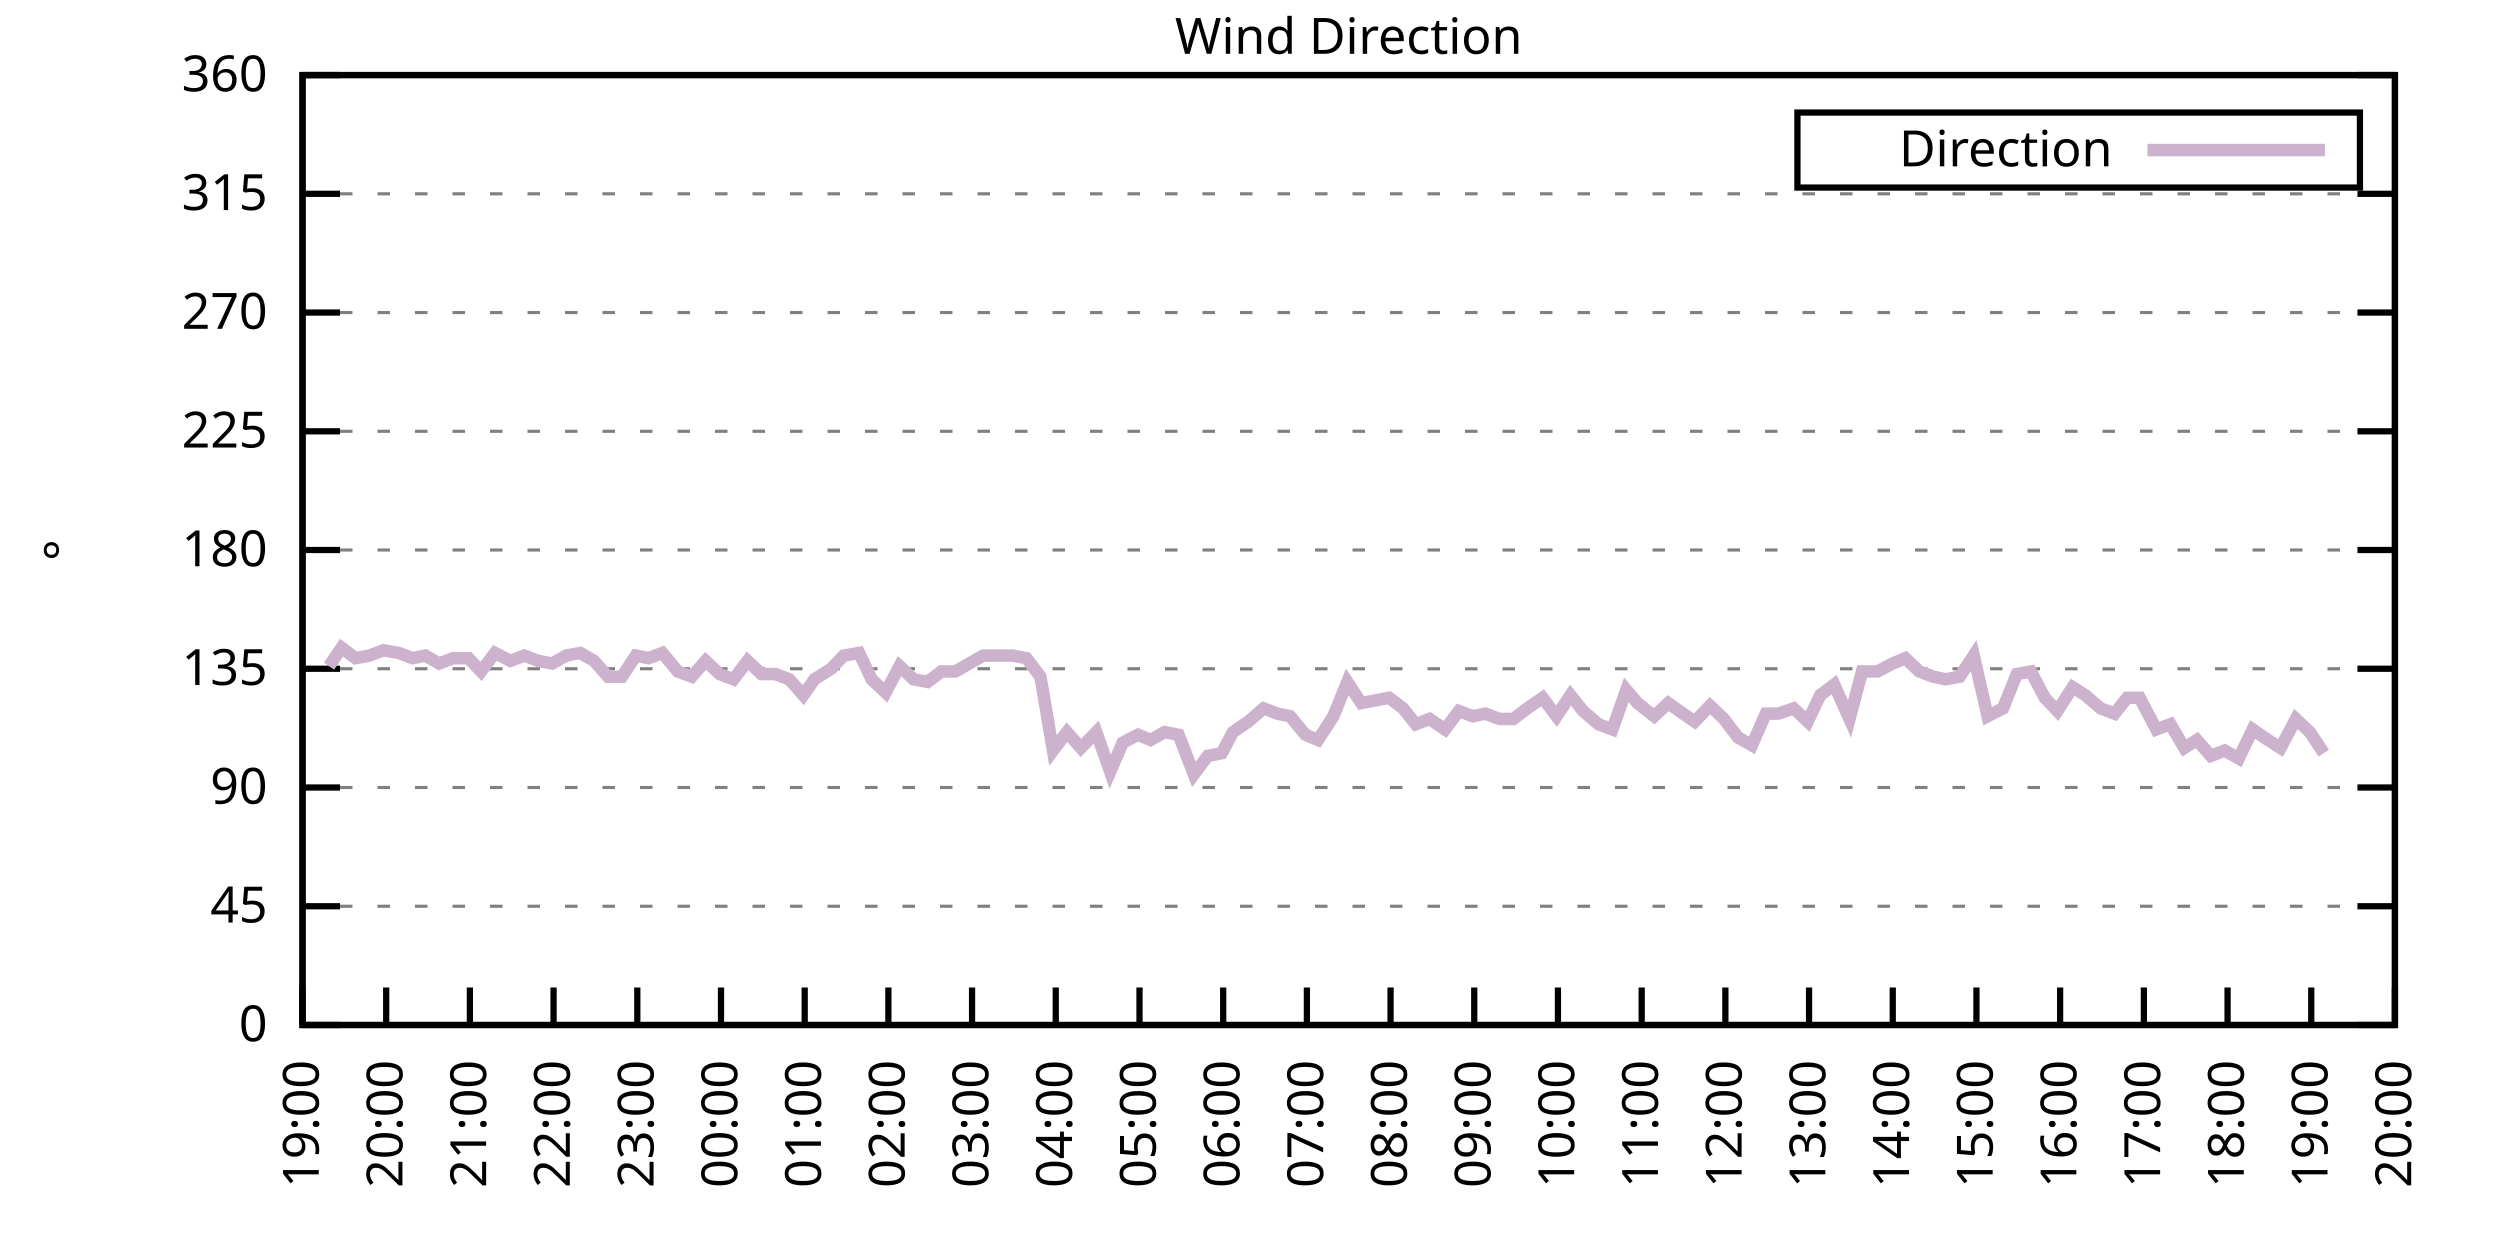
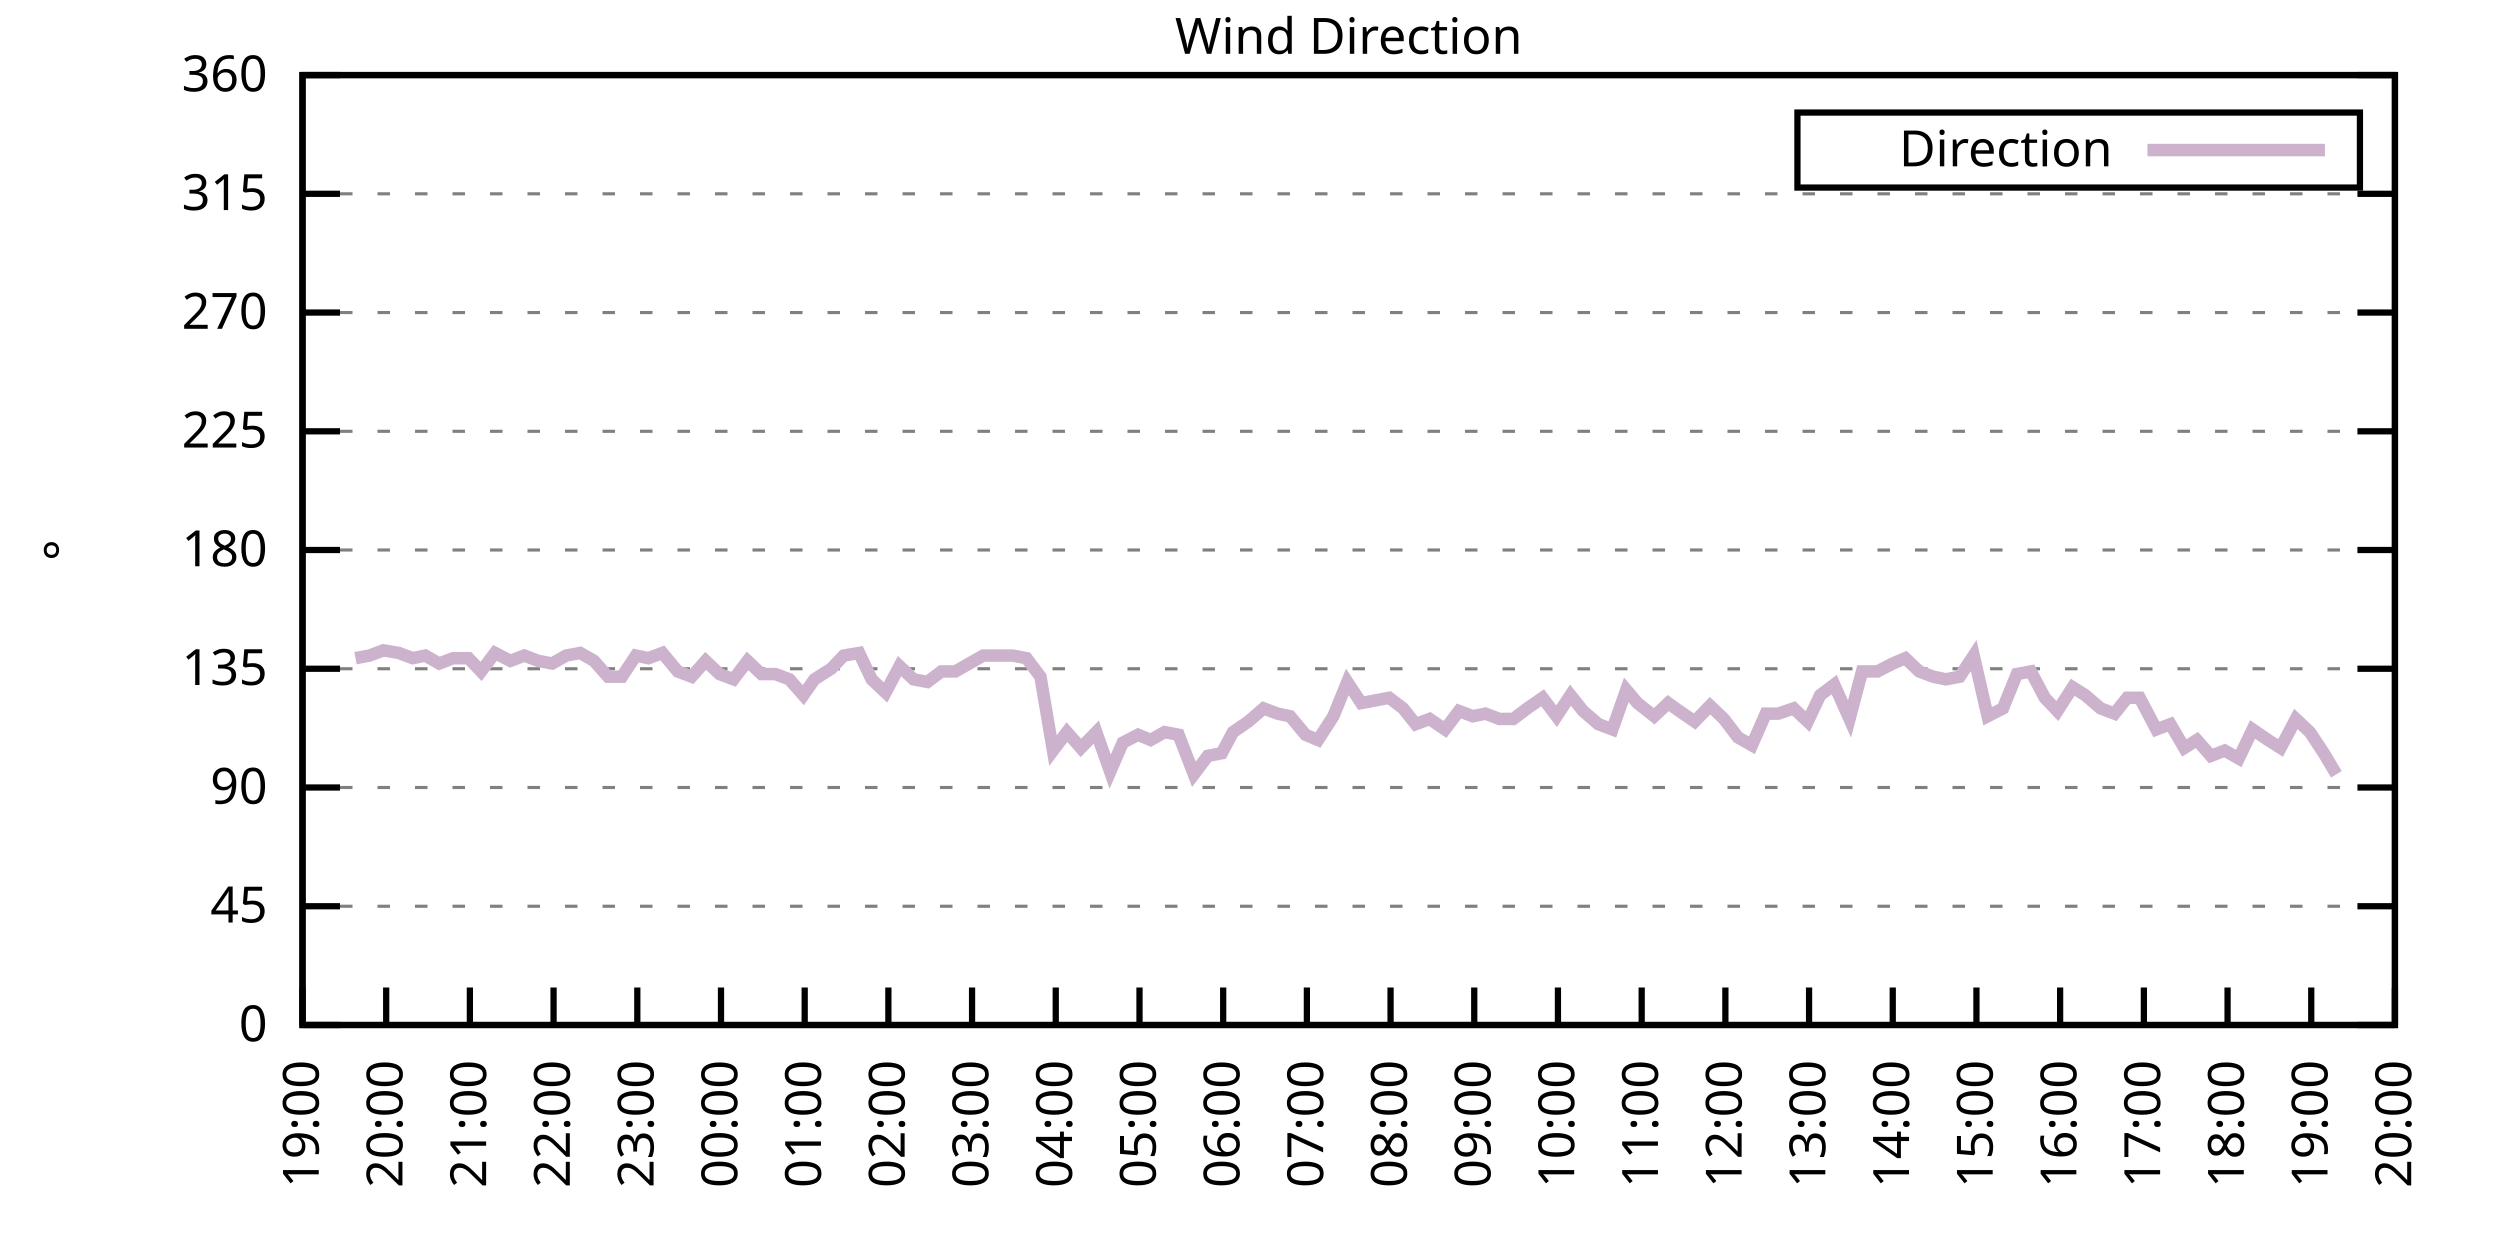
<svg xmlns="http://www.w3.org/2000/svg" xmlns:xlink="http://www.w3.org/1999/xlink" width="400" height="200" viewBox="0 0 400 200">
  <g id="gnuplot_canvas">
    <rect x="0" y="0" width="400" height="200" fill="none" />
    <defs>
      <circle id="gpDot" r="0.5" stroke-width="0.5" stroke="currentColor" />
      <path id="gpPt0" stroke-width="0.333" stroke="currentColor" d="M-1,0 h2 M0,-1 v2" />
      <path id="gpPt1" stroke-width="0.333" stroke="currentColor" d="M-1,-1 L1,1 M1,-1 L-1,1" />
      <path id="gpPt2" stroke-width="0.333" stroke="currentColor" d="M-1,0 L1,0 M0,-1 L0,1 M-1,-1 L1,1 M-1,1 L1,-1" />
      <rect id="gpPt3" stroke-width="0.333" stroke="currentColor" x="-1" y="-1" width="2" height="2" />
      <rect id="gpPt4" stroke-width="0.333" stroke="currentColor" fill="currentColor" x="-1" y="-1" width="2" height="2" />
      <circle id="gpPt5" stroke-width="0.333" stroke="currentColor" cx="0" cy="0" r="1" />
      <use xlink:href="#gpPt5" id="gpPt6" fill="currentColor" stroke="none" />
      <path id="gpPt7" stroke-width="0.333" stroke="currentColor" d="M0,-1.33 L-1.33,0.67 L1.33,0.67 z" />
      <use xlink:href="#gpPt7" id="gpPt8" fill="currentColor" stroke="none" />
      <use xlink:href="#gpPt7" id="gpPt9" stroke="currentColor" transform="rotate(180)" />
      <use xlink:href="#gpPt9" id="gpPt10" fill="currentColor" stroke="none" />
      <use xlink:href="#gpPt3" id="gpPt11" stroke="currentColor" transform="rotate(45)" />
      <use xlink:href="#gpPt11" id="gpPt12" fill="currentColor" stroke="none" />
      <path id="gpPt13" stroke-width="0.333" stroke="currentColor" d="M0,1.330 L1.265,0.411 L0.782,-1.067 L-0.782,-1.076 L-1.265,0.411 z" />
      <use xlink:href="#gpPt13" id="gpPt14" fill="currentColor" stroke="none" />
      <filter id="textbox" filterUnits="objectBoundingBox" x="0" y="0" height="1" width="1">
        <feFlood flood-color="white" flood-opacity="1" result="bgnd" />
        <feComposite in="SourceGraphic" in2="bgnd" operator="atop" />
      </filter>
      <filter id="greybox" filterUnits="objectBoundingBox" x="0" y="0" height="1" width="1">
        <feFlood flood-color="lightgrey" flood-opacity="1" result="grey" />
        <feComposite in="SourceGraphic" in2="grey" operator="atop" />
      </filter>
    </defs>
    <g fill="none" color="white" stroke="currentColor" stroke-width="1.00" stroke-linecap="butt" stroke-linejoin="miter">
</g>
    <g fill="none" color="black" stroke="currentColor" stroke-width="1.00" stroke-linecap="butt" stroke-linejoin="miter">
      <g stroke="none" shape-rendering="crispEdges">
        <polygon fill="rgb(255, 255, 255)" points="48.40,164.00 383.18,164.00 383.18,12.02 48.40,12.02 " />
      </g>
    </g>
    <g fill="none" color="black" stroke="currentColor" stroke-width="1.00" stroke-linecap="butt" stroke-linejoin="miter">
</g>
    <g fill="none" color="black" stroke="black" stroke-width="0.50" stroke-linecap="butt" stroke-linejoin="miter">
</g>
    <g fill="none" color="gray" stroke="currentColor" stroke-width="0.50" stroke-linecap="butt" stroke-linejoin="miter">
      <path stroke="gray" stroke-dasharray="2,4" class="gridline" d="M48.40,164.00 L383.19,164.00  " />
    </g>
    <g fill="none" color="gray" stroke="gray" stroke-width="1.00" stroke-linecap="butt" stroke-linejoin="miter">
</g>
    <g fill="none" color="black" stroke="currentColor" stroke-width="1.00" stroke-linecap="butt" stroke-linejoin="miter">
      <path stroke="black" d="M48.40,164.00 L54.40,164.00 M383.19,164.00 L377.19,164.00  " />
      <g transform="translate(42.80,166.60)" stroke="none" fill="black" font-family="Sans" font-size="8.00" text-anchor="end">
        <text>
          <tspan font-family="Sans"> 0</tspan>
        </text>
      </g>
    </g>
    <g fill="none" color="black" stroke="currentColor" stroke-width="1.00" stroke-linecap="butt" stroke-linejoin="miter">
</g>
    <g fill="none" color="black" stroke="black" stroke-width="0.50" stroke-linecap="butt" stroke-linejoin="miter">
</g>
    <g fill="none" color="gray" stroke="currentColor" stroke-width="0.50" stroke-linecap="butt" stroke-linejoin="miter">
      <path stroke="gray" stroke-dasharray="2,4" class="gridline" d="M48.40,145.00 L383.19,145.00  " />
    </g>
    <g fill="none" color="gray" stroke="gray" stroke-width="1.00" stroke-linecap="butt" stroke-linejoin="miter">
</g>
    <g fill="none" color="black" stroke="currentColor" stroke-width="1.00" stroke-linecap="butt" stroke-linejoin="miter">
      <path stroke="black" d="M48.40,145.00 L54.40,145.00 M383.19,145.00 L377.19,145.00  " />
      <g transform="translate(42.80,147.60)" stroke="none" fill="black" font-family="Sans" font-size="8.00" text-anchor="end">
        <text>
          <tspan font-family="Sans"> 45</tspan>
        </text>
      </g>
    </g>
    <g fill="none" color="black" stroke="currentColor" stroke-width="1.00" stroke-linecap="butt" stroke-linejoin="miter">
</g>
    <g fill="none" color="black" stroke="black" stroke-width="0.50" stroke-linecap="butt" stroke-linejoin="miter">
</g>
    <g fill="none" color="gray" stroke="currentColor" stroke-width="0.50" stroke-linecap="butt" stroke-linejoin="miter">
      <path stroke="gray" stroke-dasharray="2,4" class="gridline" d="M48.40,126.00 L383.19,126.00  " />
    </g>
    <g fill="none" color="gray" stroke="gray" stroke-width="1.00" stroke-linecap="butt" stroke-linejoin="miter">
</g>
    <g fill="none" color="black" stroke="currentColor" stroke-width="1.00" stroke-linecap="butt" stroke-linejoin="miter">
      <path stroke="black" d="M48.40,126.00 L54.40,126.00 M383.19,126.00 L377.19,126.00  " />
      <g transform="translate(42.80,128.60)" stroke="none" fill="black" font-family="Sans" font-size="8.00" text-anchor="end">
        <text>
          <tspan font-family="Sans"> 90</tspan>
        </text>
      </g>
    </g>
    <g fill="none" color="black" stroke="currentColor" stroke-width="1.00" stroke-linecap="butt" stroke-linejoin="miter">
</g>
    <g fill="none" color="black" stroke="black" stroke-width="0.50" stroke-linecap="butt" stroke-linejoin="miter">
</g>
    <g fill="none" color="gray" stroke="currentColor" stroke-width="0.50" stroke-linecap="butt" stroke-linejoin="miter">
      <path stroke="gray" stroke-dasharray="2,4" class="gridline" d="M48.40,107.00 L383.19,107.00  " />
    </g>
    <g fill="none" color="gray" stroke="gray" stroke-width="1.00" stroke-linecap="butt" stroke-linejoin="miter">
</g>
    <g fill="none" color="black" stroke="currentColor" stroke-width="1.00" stroke-linecap="butt" stroke-linejoin="miter">
      <path stroke="black" d="M48.40,107.00 L54.40,107.00 M383.19,107.00 L377.19,107.00  " />
      <g transform="translate(42.80,109.60)" stroke="none" fill="black" font-family="Sans" font-size="8.00" text-anchor="end">
        <text>
          <tspan font-family="Sans"> 135</tspan>
        </text>
      </g>
    </g>
    <g fill="none" color="black" stroke="currentColor" stroke-width="1.00" stroke-linecap="butt" stroke-linejoin="miter">
</g>
    <g fill="none" color="black" stroke="black" stroke-width="0.50" stroke-linecap="butt" stroke-linejoin="miter">
</g>
    <g fill="none" color="gray" stroke="currentColor" stroke-width="0.50" stroke-linecap="butt" stroke-linejoin="miter">
      <path stroke="gray" stroke-dasharray="2,4" class="gridline" d="M48.40,88.00 L383.19,88.00  " />
    </g>
    <g fill="none" color="gray" stroke="gray" stroke-width="1.00" stroke-linecap="butt" stroke-linejoin="miter">
</g>
    <g fill="none" color="black" stroke="currentColor" stroke-width="1.00" stroke-linecap="butt" stroke-linejoin="miter">
      <path stroke="black" d="M48.40,88.00 L54.40,88.00 M383.19,88.00 L377.19,88.00  " />
      <g transform="translate(42.80,90.60)" stroke="none" fill="black" font-family="Sans" font-size="8.00" text-anchor="end">
        <text>
          <tspan font-family="Sans"> 180</tspan>
        </text>
      </g>
    </g>
    <g fill="none" color="black" stroke="currentColor" stroke-width="1.00" stroke-linecap="butt" stroke-linejoin="miter">
</g>
    <g fill="none" color="black" stroke="black" stroke-width="0.50" stroke-linecap="butt" stroke-linejoin="miter">
</g>
    <g fill="none" color="gray" stroke="currentColor" stroke-width="0.50" stroke-linecap="butt" stroke-linejoin="miter">
      <path stroke="gray" stroke-dasharray="2,4" class="gridline" d="M48.40,69.01 L383.19,69.01  " />
    </g>
    <g fill="none" color="gray" stroke="gray" stroke-width="1.00" stroke-linecap="butt" stroke-linejoin="miter">
</g>
    <g fill="none" color="black" stroke="currentColor" stroke-width="1.00" stroke-linecap="butt" stroke-linejoin="miter">
      <path stroke="black" d="M48.40,69.01 L54.40,69.01 M383.19,69.01 L377.19,69.01  " />
      <g transform="translate(42.80,71.61)" stroke="none" fill="black" font-family="Sans" font-size="8.00" text-anchor="end">
        <text>
          <tspan font-family="Sans"> 225</tspan>
        </text>
      </g>
    </g>
    <g fill="none" color="black" stroke="currentColor" stroke-width="1.00" stroke-linecap="butt" stroke-linejoin="miter">
</g>
    <g fill="none" color="black" stroke="black" stroke-width="0.50" stroke-linecap="butt" stroke-linejoin="miter">
</g>
    <g fill="none" color="gray" stroke="currentColor" stroke-width="0.50" stroke-linecap="butt" stroke-linejoin="miter">
      <path stroke="gray" stroke-dasharray="2,4" class="gridline" d="M48.40,50.01 L383.19,50.01  " />
    </g>
    <g fill="none" color="gray" stroke="gray" stroke-width="1.00" stroke-linecap="butt" stroke-linejoin="miter">
</g>
    <g fill="none" color="black" stroke="currentColor" stroke-width="1.00" stroke-linecap="butt" stroke-linejoin="miter">
      <path stroke="black" d="M48.40,50.01 L54.40,50.01 M383.19,50.01 L377.19,50.01  " />
      <g transform="translate(42.80,52.61)" stroke="none" fill="black" font-family="Sans" font-size="8.00" text-anchor="end">
        <text>
          <tspan font-family="Sans"> 270</tspan>
        </text>
      </g>
    </g>
    <g fill="none" color="black" stroke="currentColor" stroke-width="1.00" stroke-linecap="butt" stroke-linejoin="miter">
</g>
    <g fill="none" color="black" stroke="black" stroke-width="0.50" stroke-linecap="butt" stroke-linejoin="miter">
</g>
    <g fill="none" color="gray" stroke="currentColor" stroke-width="0.50" stroke-linecap="butt" stroke-linejoin="miter">
      <path stroke="gray" stroke-dasharray="2,4" class="gridline" d="M48.40,31.01 L383.19,31.01  " />
    </g>
    <g fill="none" color="gray" stroke="gray" stroke-width="1.00" stroke-linecap="butt" stroke-linejoin="miter">
</g>
    <g fill="none" color="black" stroke="currentColor" stroke-width="1.00" stroke-linecap="butt" stroke-linejoin="miter">
      <path stroke="black" d="M48.40,31.01 L54.40,31.01 M383.19,31.01 L377.19,31.01  " />
      <g transform="translate(42.80,33.61)" stroke="none" fill="black" font-family="Sans" font-size="8.00" text-anchor="end">
        <text>
          <tspan font-family="Sans"> 315</tspan>
        </text>
      </g>
    </g>
    <g fill="none" color="black" stroke="currentColor" stroke-width="1.00" stroke-linecap="butt" stroke-linejoin="miter">
</g>
    <g fill="none" color="black" stroke="black" stroke-width="0.50" stroke-linecap="butt" stroke-linejoin="miter">
</g>
    <g fill="none" color="gray" stroke="currentColor" stroke-width="0.50" stroke-linecap="butt" stroke-linejoin="miter">
      <path stroke="gray" stroke-dasharray="2,4" class="gridline" d="M48.40,12.01 L383.19,12.01  " />
    </g>
    <g fill="none" color="gray" stroke="gray" stroke-width="1.00" stroke-linecap="butt" stroke-linejoin="miter">
</g>
    <g fill="none" color="black" stroke="currentColor" stroke-width="1.00" stroke-linecap="butt" stroke-linejoin="miter">
      <path stroke="black" d="M48.40,12.01 L54.40,12.01 M383.19,12.01 L377.19,12.01  " />
      <g transform="translate(42.80,14.61)" stroke="none" fill="black" font-family="Sans" font-size="8.00" text-anchor="end">
        <text>
          <tspan font-family="Sans"> 360</tspan>
        </text>
      </g>
    </g>
    <g fill="none" color="black" stroke="currentColor" stroke-width="1.00" stroke-linecap="butt" stroke-linejoin="miter">
      <path stroke="black" d="M48.40,164.00 L48.40,158.00  " />
      <g transform="translate(51.00,169.60) rotate(270.00)" stroke="none" fill="black" font-family="Sans" font-size="8.00" text-anchor="end">
        <text>
          <tspan font-family="Sans">19:00</tspan>
        </text>
      </g>
    </g>
    <g fill="none" color="black" stroke="currentColor" stroke-width="1.00" stroke-linecap="butt" stroke-linejoin="miter">
      <path stroke="black" d="M61.79,164.00 L61.79,158.00  " />
      <g transform="translate(64.39,169.60) rotate(270.00)" stroke="none" fill="black" font-family="Sans" font-size="8.00" text-anchor="end">
        <text>
          <tspan font-family="Sans">20:00</tspan>
        </text>
      </g>
    </g>
    <g fill="none" color="black" stroke="currentColor" stroke-width="1.00" stroke-linecap="butt" stroke-linejoin="miter">
      <path stroke="black" d="M75.18,164.00 L75.18,158.00  " />
      <g transform="translate(77.78,169.60) rotate(270.00)" stroke="none" fill="black" font-family="Sans" font-size="8.00" text-anchor="end">
        <text>
          <tspan font-family="Sans">21:00</tspan>
        </text>
      </g>
    </g>
    <g fill="none" color="black" stroke="currentColor" stroke-width="1.00" stroke-linecap="butt" stroke-linejoin="miter">
      <path stroke="black" d="M88.57,164.00 L88.57,158.00  " />
      <g transform="translate(91.17,169.60) rotate(270.00)" stroke="none" fill="black" font-family="Sans" font-size="8.00" text-anchor="end">
        <text>
          <tspan font-family="Sans">22:00</tspan>
        </text>
      </g>
    </g>
    <g fill="none" color="black" stroke="currentColor" stroke-width="1.00" stroke-linecap="butt" stroke-linejoin="miter">
      <path stroke="black" d="M101.97,164.00 L101.97,158.00  " />
      <g transform="translate(104.57,169.60) rotate(270.00)" stroke="none" fill="black" font-family="Sans" font-size="8.00" text-anchor="end">
        <text>
          <tspan font-family="Sans">23:00</tspan>
        </text>
      </g>
    </g>
    <g fill="none" color="black" stroke="currentColor" stroke-width="1.00" stroke-linecap="butt" stroke-linejoin="miter">
      <path stroke="black" d="M115.36,164.00 L115.36,158.00  " />
      <g transform="translate(117.96,169.60) rotate(270.00)" stroke="none" fill="black" font-family="Sans" font-size="8.00" text-anchor="end">
        <text>
          <tspan font-family="Sans">00:00</tspan>
        </text>
      </g>
    </g>
    <g fill="none" color="black" stroke="currentColor" stroke-width="1.00" stroke-linecap="butt" stroke-linejoin="miter">
      <path stroke="black" d="M128.75,164.00 L128.75,158.00  " />
      <g transform="translate(131.35,169.60) rotate(270.00)" stroke="none" fill="black" font-family="Sans" font-size="8.00" text-anchor="end">
        <text>
          <tspan font-family="Sans">01:00</tspan>
        </text>
      </g>
    </g>
    <g fill="none" color="black" stroke="currentColor" stroke-width="1.00" stroke-linecap="butt" stroke-linejoin="miter">
      <path stroke="black" d="M142.14,164.00 L142.14,158.00  " />
      <g transform="translate(144.74,169.60) rotate(270.00)" stroke="none" fill="black" font-family="Sans" font-size="8.00" text-anchor="end">
        <text>
          <tspan font-family="Sans">02:00</tspan>
        </text>
      </g>
    </g>
    <g fill="none" color="black" stroke="currentColor" stroke-width="1.00" stroke-linecap="butt" stroke-linejoin="miter">
      <path stroke="black" d="M155.53,164.00 L155.53,158.00  " />
      <g transform="translate(158.13,169.60) rotate(270.00)" stroke="none" fill="black" font-family="Sans" font-size="8.00" text-anchor="end">
        <text>
          <tspan font-family="Sans">03:00</tspan>
        </text>
      </g>
    </g>
    <g fill="none" color="black" stroke="currentColor" stroke-width="1.00" stroke-linecap="butt" stroke-linejoin="miter">
      <path stroke="black" d="M168.92,164.00 L168.92,158.00  " />
      <g transform="translate(171.52,169.60) rotate(270.00)" stroke="none" fill="black" font-family="Sans" font-size="8.00" text-anchor="end">
        <text>
          <tspan font-family="Sans">04:00</tspan>
        </text>
      </g>
    </g>
    <g fill="none" color="black" stroke="currentColor" stroke-width="1.00" stroke-linecap="butt" stroke-linejoin="miter">
      <path stroke="black" d="M182.32,164.00 L182.32,158.00  " />
      <g transform="translate(184.92,169.60) rotate(270.00)" stroke="none" fill="black" font-family="Sans" font-size="8.00" text-anchor="end">
        <text>
          <tspan font-family="Sans">05:00</tspan>
        </text>
      </g>
    </g>
    <g fill="none" color="black" stroke="currentColor" stroke-width="1.00" stroke-linecap="butt" stroke-linejoin="miter">
      <path stroke="black" d="M195.71,164.00 L195.71,158.00  " />
      <g transform="translate(198.31,169.60) rotate(270.00)" stroke="none" fill="black" font-family="Sans" font-size="8.00" text-anchor="end">
        <text>
          <tspan font-family="Sans">06:00</tspan>
        </text>
      </g>
    </g>
    <g fill="none" color="black" stroke="currentColor" stroke-width="1.00" stroke-linecap="butt" stroke-linejoin="miter">
      <path stroke="black" d="M209.10,164.00 L209.10,158.00  " />
      <g transform="translate(211.70,169.60) rotate(270.00)" stroke="none" fill="black" font-family="Sans" font-size="8.00" text-anchor="end">
        <text>
          <tspan font-family="Sans">07:00</tspan>
        </text>
      </g>
    </g>
    <g fill="none" color="black" stroke="currentColor" stroke-width="1.00" stroke-linecap="butt" stroke-linejoin="miter">
      <path stroke="black" d="M222.49,164.00 L222.49,158.00  " />
      <g transform="translate(225.09,169.60) rotate(270.00)" stroke="none" fill="black" font-family="Sans" font-size="8.00" text-anchor="end">
        <text>
          <tspan font-family="Sans">08:00</tspan>
        </text>
      </g>
    </g>
    <g fill="none" color="black" stroke="currentColor" stroke-width="1.00" stroke-linecap="butt" stroke-linejoin="miter">
      <path stroke="black" d="M235.88,164.00 L235.88,158.00  " />
      <g transform="translate(238.48,169.60) rotate(270.00)" stroke="none" fill="black" font-family="Sans" font-size="8.00" text-anchor="end">
        <text>
          <tspan font-family="Sans">09:00</tspan>
        </text>
      </g>
    </g>
    <g fill="none" color="black" stroke="currentColor" stroke-width="1.00" stroke-linecap="butt" stroke-linejoin="miter">
      <path stroke="black" d="M249.27,164.00 L249.27,158.00  " />
      <g transform="translate(251.87,169.60) rotate(270.00)" stroke="none" fill="black" font-family="Sans" font-size="8.00" text-anchor="end">
        <text>
          <tspan font-family="Sans">10:00</tspan>
        </text>
      </g>
    </g>
    <g fill="none" color="black" stroke="currentColor" stroke-width="1.00" stroke-linecap="butt" stroke-linejoin="miter">
      <path stroke="black" d="M262.67,164.00 L262.67,158.00  " />
      <g transform="translate(265.27,169.60) rotate(270.00)" stroke="none" fill="black" font-family="Sans" font-size="8.00" text-anchor="end">
        <text>
          <tspan font-family="Sans">11:00</tspan>
        </text>
      </g>
    </g>
    <g fill="none" color="black" stroke="currentColor" stroke-width="1.00" stroke-linecap="butt" stroke-linejoin="miter">
      <path stroke="black" d="M276.06,164.00 L276.06,158.00  " />
      <g transform="translate(278.66,169.60) rotate(270.00)" stroke="none" fill="black" font-family="Sans" font-size="8.00" text-anchor="end">
        <text>
          <tspan font-family="Sans">12:00</tspan>
        </text>
      </g>
    </g>
    <g fill="none" color="black" stroke="currentColor" stroke-width="1.00" stroke-linecap="butt" stroke-linejoin="miter">
      <path stroke="black" d="M289.45,164.00 L289.45,158.00  " />
      <g transform="translate(292.05,169.60) rotate(270.00)" stroke="none" fill="black" font-family="Sans" font-size="8.00" text-anchor="end">
        <text>
          <tspan font-family="Sans">13:00</tspan>
        </text>
      </g>
    </g>
    <g fill="none" color="black" stroke="currentColor" stroke-width="1.00" stroke-linecap="butt" stroke-linejoin="miter">
      <path stroke="black" d="M302.84,164.00 L302.84,158.00  " />
      <g transform="translate(305.44,169.60) rotate(270.00)" stroke="none" fill="black" font-family="Sans" font-size="8.00" text-anchor="end">
        <text>
          <tspan font-family="Sans">14:00</tspan>
        </text>
      </g>
    </g>
    <g fill="none" color="black" stroke="currentColor" stroke-width="1.00" stroke-linecap="butt" stroke-linejoin="miter">
      <path stroke="black" d="M316.23,164.00 L316.23,158.00  " />
      <g transform="translate(318.83,169.60) rotate(270.00)" stroke="none" fill="black" font-family="Sans" font-size="8.00" text-anchor="end">
        <text>
          <tspan font-family="Sans">15:00</tspan>
        </text>
      </g>
    </g>
    <g fill="none" color="black" stroke="currentColor" stroke-width="1.00" stroke-linecap="butt" stroke-linejoin="miter">
      <path stroke="black" d="M329.62,164.00 L329.62,158.00  " />
      <g transform="translate(332.22,169.60) rotate(270.00)" stroke="none" fill="black" font-family="Sans" font-size="8.00" text-anchor="end">
        <text>
          <tspan font-family="Sans">16:00</tspan>
        </text>
      </g>
    </g>
    <g fill="none" color="black" stroke="currentColor" stroke-width="1.00" stroke-linecap="butt" stroke-linejoin="miter">
      <path stroke="black" d="M343.02,164.00 L343.02,158.00  " />
      <g transform="translate(345.62,169.60) rotate(270.00)" stroke="none" fill="black" font-family="Sans" font-size="8.00" text-anchor="end">
        <text>
          <tspan font-family="Sans">17:00</tspan>
        </text>
      </g>
    </g>
    <g fill="none" color="black" stroke="currentColor" stroke-width="1.00" stroke-linecap="butt" stroke-linejoin="miter">
      <path stroke="black" d="M356.41,164.00 L356.41,158.00  " />
      <g transform="translate(359.01,169.60) rotate(270.00)" stroke="none" fill="black" font-family="Sans" font-size="8.00" text-anchor="end">
        <text>
          <tspan font-family="Sans">18:00</tspan>
        </text>
      </g>
    </g>
    <g fill="none" color="black" stroke="currentColor" stroke-width="1.00" stroke-linecap="butt" stroke-linejoin="miter">
      <path stroke="black" d="M369.80,164.00 L369.80,158.00  " />
      <g transform="translate(372.40,169.60) rotate(270.00)" stroke="none" fill="black" font-family="Sans" font-size="8.00" text-anchor="end">
        <text>
          <tspan font-family="Sans">19:00</tspan>
        </text>
      </g>
    </g>
    <g fill="none" color="black" stroke="currentColor" stroke-width="1.00" stroke-linecap="butt" stroke-linejoin="miter">
      <path stroke="black" d="M383.19,164.00 L383.19,158.00  " />
      <g transform="translate(385.79,169.60) rotate(270.00)" stroke="none" fill="black" font-family="Sans" font-size="8.00" text-anchor="end">
        <text>
          <tspan font-family="Sans">20:00</tspan>
        </text>
      </g>
    </g>
    <g fill="none" color="black" stroke="currentColor" stroke-width="1.00" stroke-linecap="butt" stroke-linejoin="miter">
</g>
    <g fill="none" color="black" stroke="currentColor" stroke-width="1.00" stroke-linecap="butt" stroke-linejoin="miter">
      <path stroke="black" d="M48.40,12.01 L48.40,164.00 L383.19,164.00 L383.19,12.01 L48.40,12.01 Z  " />
    </g>
    <g fill="none" color="black" stroke="currentColor" stroke-width="1.00" stroke-linecap="butt" stroke-linejoin="miter">
</g>
    <g fill="none" color="black" stroke="currentColor" stroke-width="1.00" stroke-linecap="butt" stroke-linejoin="miter">
      <path stroke="black" d="M287.59,30.01 L287.59,18.01 L377.59,18.01 L377.59,30.01 L287.59,30.01 Z  " />
    </g>
    <g id="Wind_direction_plot_1">
      <g fill="none" color="white" stroke="black" stroke-width="2.00" stroke-linecap="butt" stroke-linejoin="miter">
</g>
      <g fill="none" color="black" stroke="currentColor" stroke-width="2.00" stroke-linecap="butt" stroke-linejoin="miter">
        <g transform="translate(337.99,26.61)" stroke="none" fill="black" font-family="Sans" font-size="8.00" text-anchor="end">
          <text>
            <tspan font-family="Sans">Direction</tspan>
          </text>
        </g>
      </g>
      <g fill="none" color="black" stroke="currentColor" stroke-width="2.00" stroke-linecap="butt" stroke-linejoin="miter">
-         <path stroke="rgb(204, 178, 204)" d="M343.59,24.01 L371.99,24.01 M52.64,106.58 L54.65,103.63 L56.88,105.31 L59.11,104.89 L61.35,104.05 L63.80,104.47   L66.03,105.31 L68.04,104.89 L70.27,106.16 L72.50,105.31 L74.96,105.31 L76.97,107.43 L79.20,104.47 L81.66,105.74   L83.89,104.89 L86.12,105.74 L88.35,106.16 L90.58,104.89 L92.82,104.47 L95.05,105.74 L97.28,108.27 L99.51,108.27   L101.74,104.89 L103.75,105.31 L105.98,104.47 L108.44,107.43 L110.67,108.27 L112.90,105.74 L115.13,107.85 L117.37,108.69   L119.60,105.74 L121.83,107.85 L124.06,107.85 L126.29,108.69 L128.53,111.23 L130.31,108.69 L132.99,107.00 L135.00,104.89   L137.45,104.47 L139.46,108.69 L141.69,110.80 L143.93,106.58 L146.16,108.69 L148.39,109.11 L150.62,107.43 L152.85,107.43   L155.09,106.16 L157.32,104.89 L159.55,104.89 L162.01,104.89 L164.24,105.31 L166.47,108.27 L168.48,120.09 L170.71,117.14   L172.94,119.67 L175.40,117.14 L177.63,123.47 L179.64,118.83 L182.09,117.56 L184.10,118.40 L186.33,117.14 L188.57,117.56   L191.02,123.89 L193.25,120.94 L195.48,120.51 L197.27,117.14 L199.73,115.45 L202.18,113.34 L204.41,114.18 L206.42,114.60   L208.88,117.56 L210.88,118.40 L213.34,114.60 L215.57,109.11 L217.80,112.49 L220.04,112.07 L222.27,111.65 L224.50,113.34   L226.51,115.87 L228.74,115.03 L231.20,116.71 L233.43,113.76 L235.66,114.60 L237.67,114.18 L239.90,115.03 L242.13,115.03   L244.36,113.34 L246.82,111.65 L249.05,114.60 L251.28,111.23 L253.29,113.76 L255.75,115.87 L257.98,116.71 L260.21,110.38   L262.00,112.49 L264.67,114.60 L266.91,112.49 L268.69,113.76 L271.15,115.45 L273.60,112.91 L275.83,115.03 L278.07,117.98   L280.30,119.25 L282.53,114.18 L284.54,114.18 L286.99,113.34 L289.23,115.45 L291.23,111.23 L293.47,109.54 L295.92,115.03   L297.93,107.43 L300.39,107.43 L302.84,106.16 L304.85,105.31 L307.08,107.43 L309.31,108.27 L311.32,108.69 L313.55,108.27   L315.79,104.89 L318.02,114.60 L320.47,113.34 L322.70,107.85 L324.94,107.43 L327.17,111.65 L329.18,113.76 L331.63,109.96   L333.64,111.23 L336.10,113.34 L338.33,114.18 L340.34,111.65 L342.35,111.65 L345.02,116.71 L347.26,115.87 L349.49,119.67   L351.50,118.40 L353.73,120.94 L355.96,120.09 L358.19,121.36 L360.42,116.71 L362.88,118.40 L364.89,119.67 L367.34,115.03   L369.58,117.14 L371.81,120.51  " />
+         <path stroke="rgb(204, 178, 204)" d="M343.59,24.01 L371.99,24.01 M56.88,105.31 L59.11,104.89 L61.35,104.05 L63.80,104.47 L66.03,105.31 L68.04,104.89   L70.27,106.16 L72.50,105.31 L74.96,105.31 L76.97,107.43 L79.20,104.47 L81.66,105.74 L83.89,104.89 L86.12,105.74   L88.35,106.16 L90.58,104.89 L92.82,104.47 L95.05,105.74 L97.28,108.27 L99.51,108.27 L101.74,104.89 L103.75,105.31   L105.98,104.47 L108.44,107.43 L110.67,108.27 L112.90,105.74 L115.13,107.85 L117.37,108.69 L119.60,105.74 L121.83,107.85   L124.06,107.85 L126.29,108.69 L128.53,111.23 L130.31,108.69 L132.99,107.00 L135.00,104.89 L137.45,104.47 L139.46,108.69   L141.69,110.80 L143.93,106.58 L146.16,108.69 L148.39,109.11 L150.62,107.43 L152.85,107.43 L155.09,106.16 L157.32,104.89   L159.55,104.89 L162.01,104.89 L164.24,105.31 L166.47,108.27 L168.48,120.09 L170.71,117.14 L172.94,119.67 L175.40,117.14   L177.63,123.47 L179.64,118.83 L182.09,117.56 L184.10,118.40 L186.33,117.14 L188.57,117.56 L191.02,123.89 L193.25,120.94   L195.48,120.51 L197.27,117.14 L199.73,115.45 L202.18,113.34 L204.41,114.18 L206.42,114.60 L208.88,117.56 L210.88,118.40   L213.34,114.60 L215.57,109.11 L217.80,112.49 L220.04,112.07 L222.27,111.65 L224.50,113.34 L226.51,115.87 L228.74,115.03   L231.20,116.71 L233.43,113.76 L235.66,114.60 L237.67,114.18 L239.90,115.03 L242.13,115.03 L244.36,113.34 L246.82,111.65   L249.05,114.60 L251.28,111.23 L253.29,113.76 L255.75,115.87 L257.98,116.71 L260.21,110.38 L262.00,112.49 L264.67,114.60   L266.91,112.49 L268.69,113.76 L271.15,115.45 L273.60,112.91 L275.83,115.03 L278.07,117.98 L280.30,119.25 L282.53,114.18   L284.54,114.18 L286.99,113.34 L289.23,115.45 L291.23,111.23 L293.47,109.54 L295.92,115.03 L297.93,107.43 L300.39,107.43   L302.84,106.16 L304.85,105.31 L307.08,107.43 L309.31,108.27 L311.32,108.69 L313.55,108.27 L315.79,104.89 L318.02,114.60   L320.47,113.34 L322.70,107.85 L324.94,107.43 L327.17,111.65 L329.18,113.76 L331.63,109.96 L333.64,111.23 L336.10,113.34   L338.33,114.18 L340.34,111.65 L342.35,111.65 L345.02,116.71 L347.26,115.87 L349.49,119.67 L351.50,118.40 L353.73,120.94   L355.96,120.09 L358.19,121.36 L360.42,116.71 L362.88,118.40 L364.89,119.67 L367.34,115.03 L369.58,117.14 L371.81,120.51   L373.82,123.89  " />
      </g>
    </g>
    <g fill="none" color="black" stroke="currentColor" stroke-width="2.00" stroke-linecap="butt" stroke-linejoin="miter">
</g>
    <g fill="none" color="black" stroke="black" stroke-width="1.00" stroke-linecap="butt" stroke-linejoin="miter">
</g>
    <g fill="none" color="black" stroke="currentColor" stroke-width="1.00" stroke-linecap="butt" stroke-linejoin="miter">
      <path stroke="black" d="M48.40,12.01 L48.40,164.00 L383.19,164.00 L383.19,12.01 L48.40,12.01 Z  " />
      <g transform="translate(12.80,88.01) rotate(270.00)" stroke="none" fill="black" font-family="Sans" font-size="8.00" text-anchor="middle">
        <text>
          <tspan font-family="Sans">°</tspan>
        </text>
      </g>
    </g>
    <g fill="none" color="black" stroke="currentColor" stroke-width="1.00" stroke-linecap="butt" stroke-linejoin="miter">
</g>
    <g fill="none" color="black" stroke="currentColor" stroke-width="1.00" stroke-linecap="butt" stroke-linejoin="miter">
      <g transform="translate(215.79,8.61)" stroke="none" fill="black" font-family="Sans" font-size="8.00" text-anchor="middle">
        <text>
          <tspan font-family="Sans">Wind Direction</tspan>
        </text>
      </g>
    </g>
    <g fill="none" color="black" stroke="currentColor" stroke-width="1.00" stroke-linecap="butt" stroke-linejoin="miter">
</g>
  </g>
</svg>
